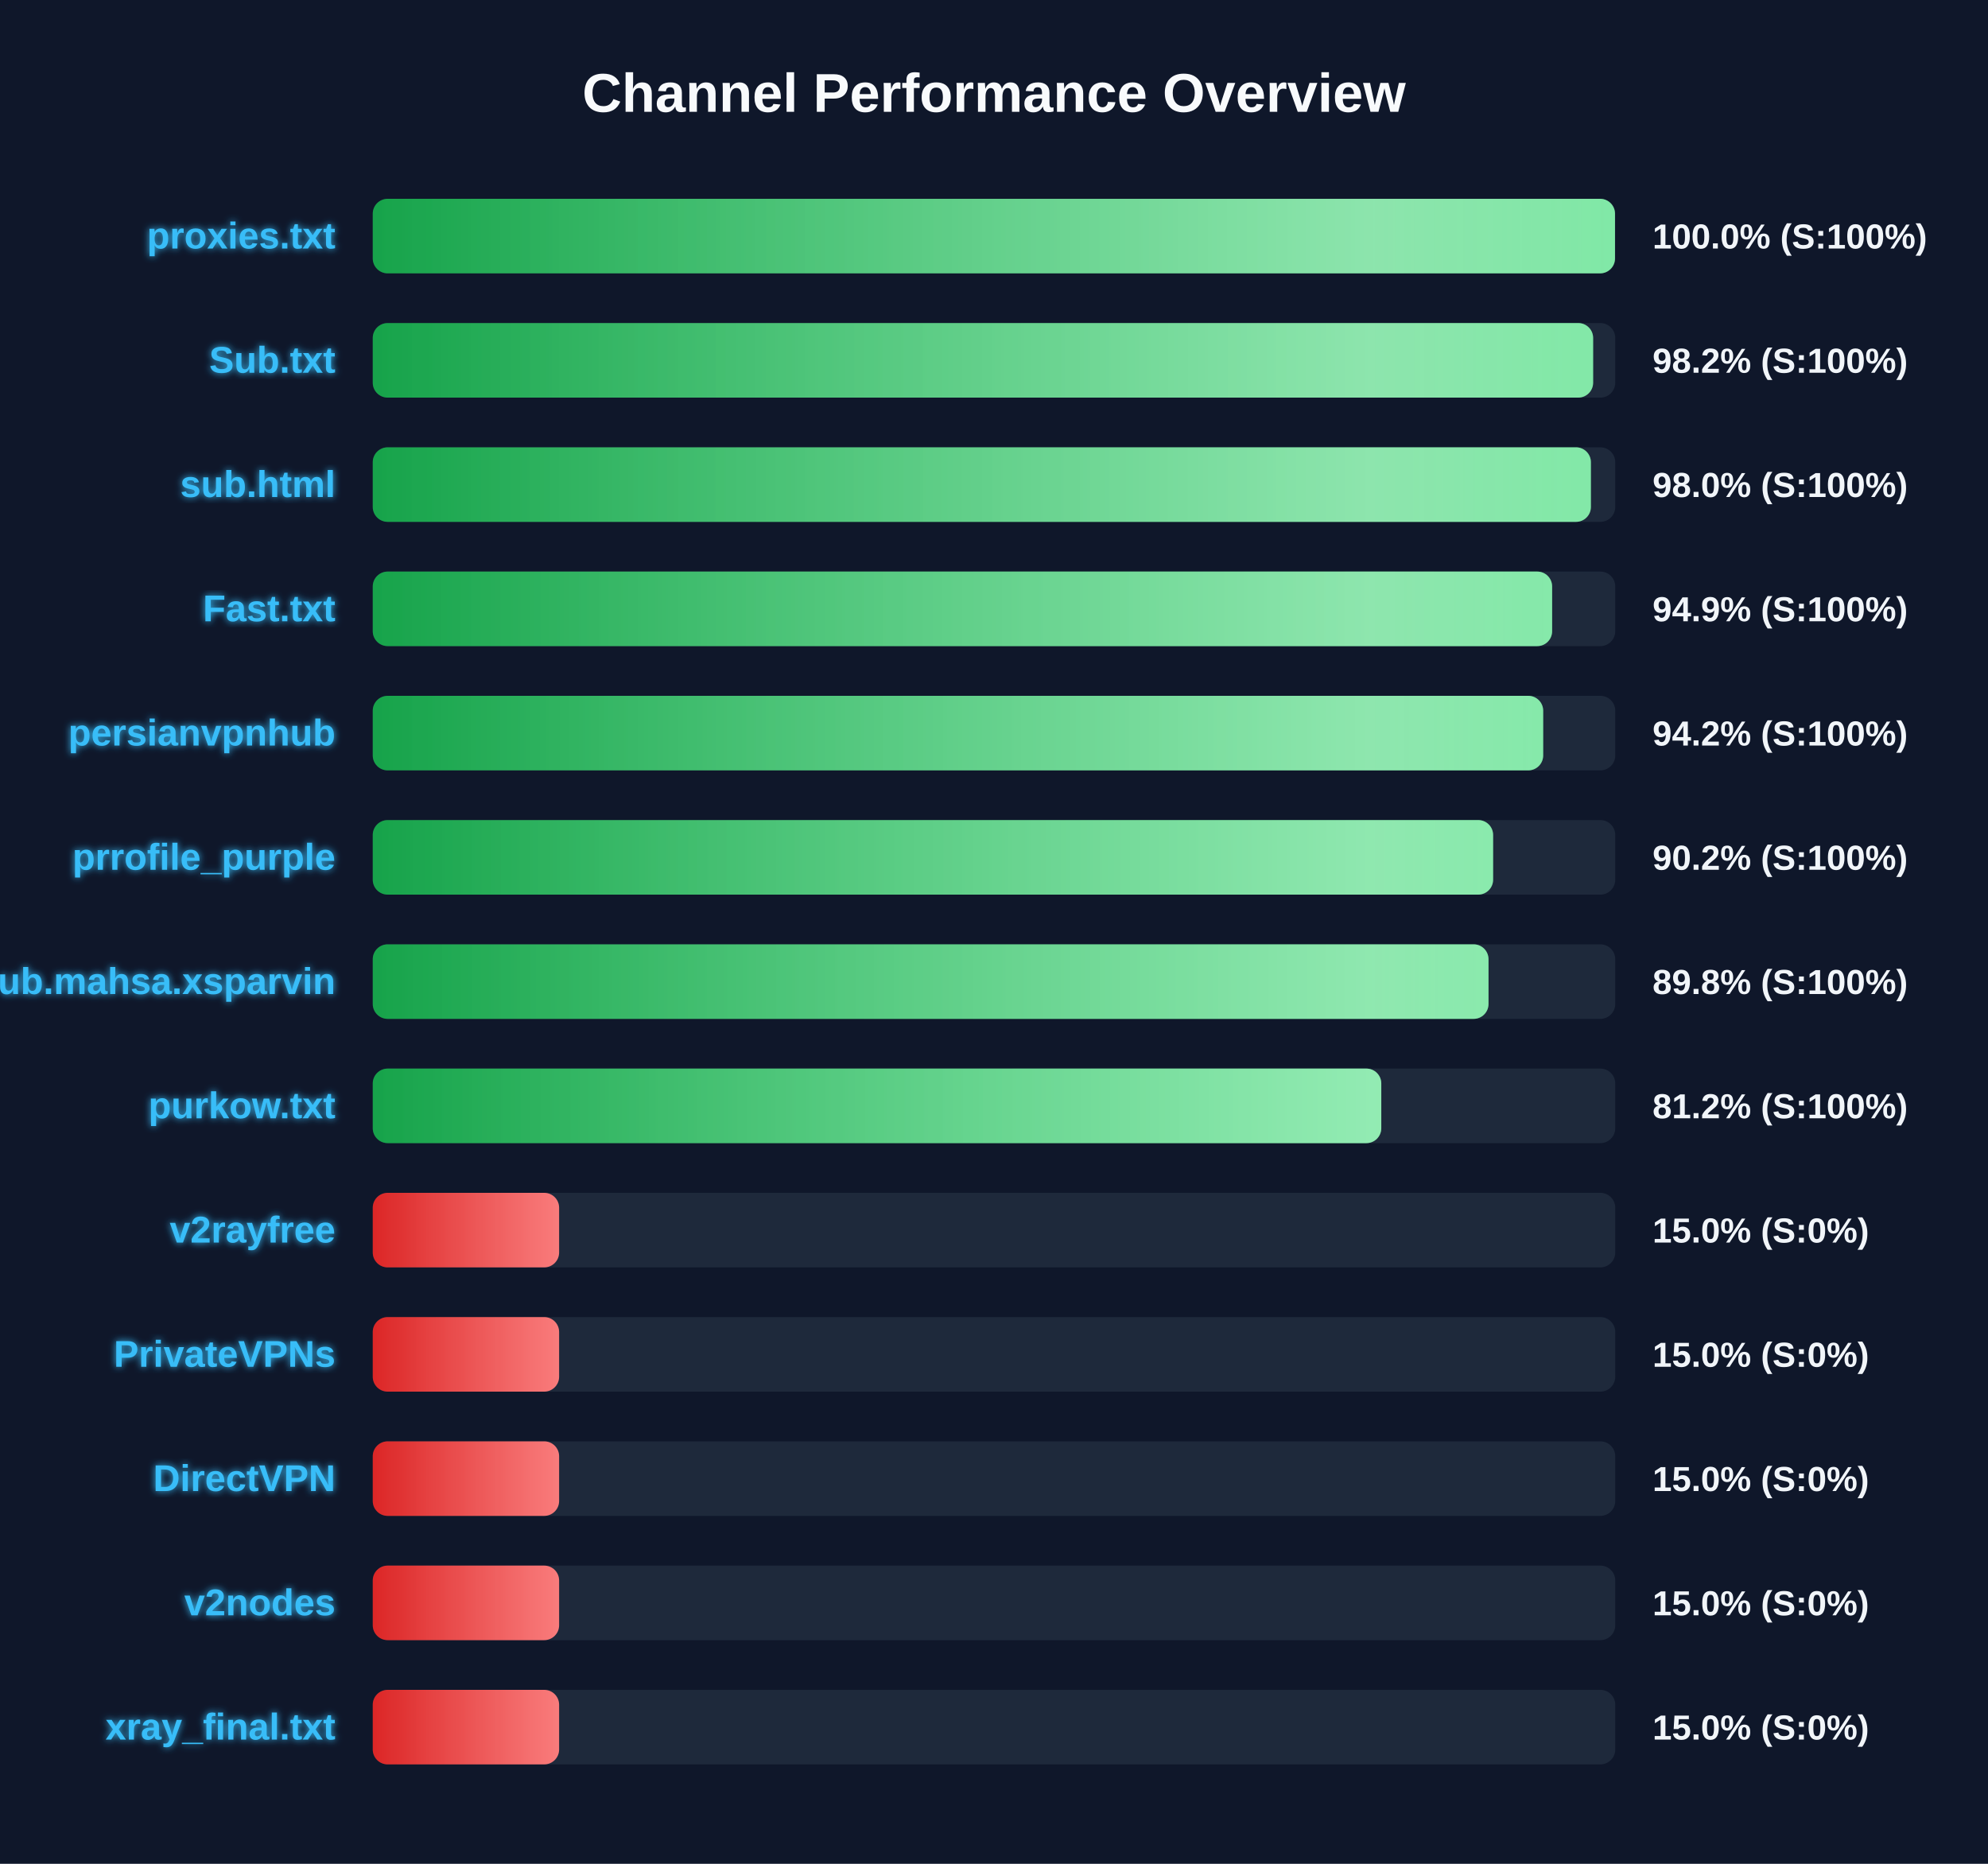
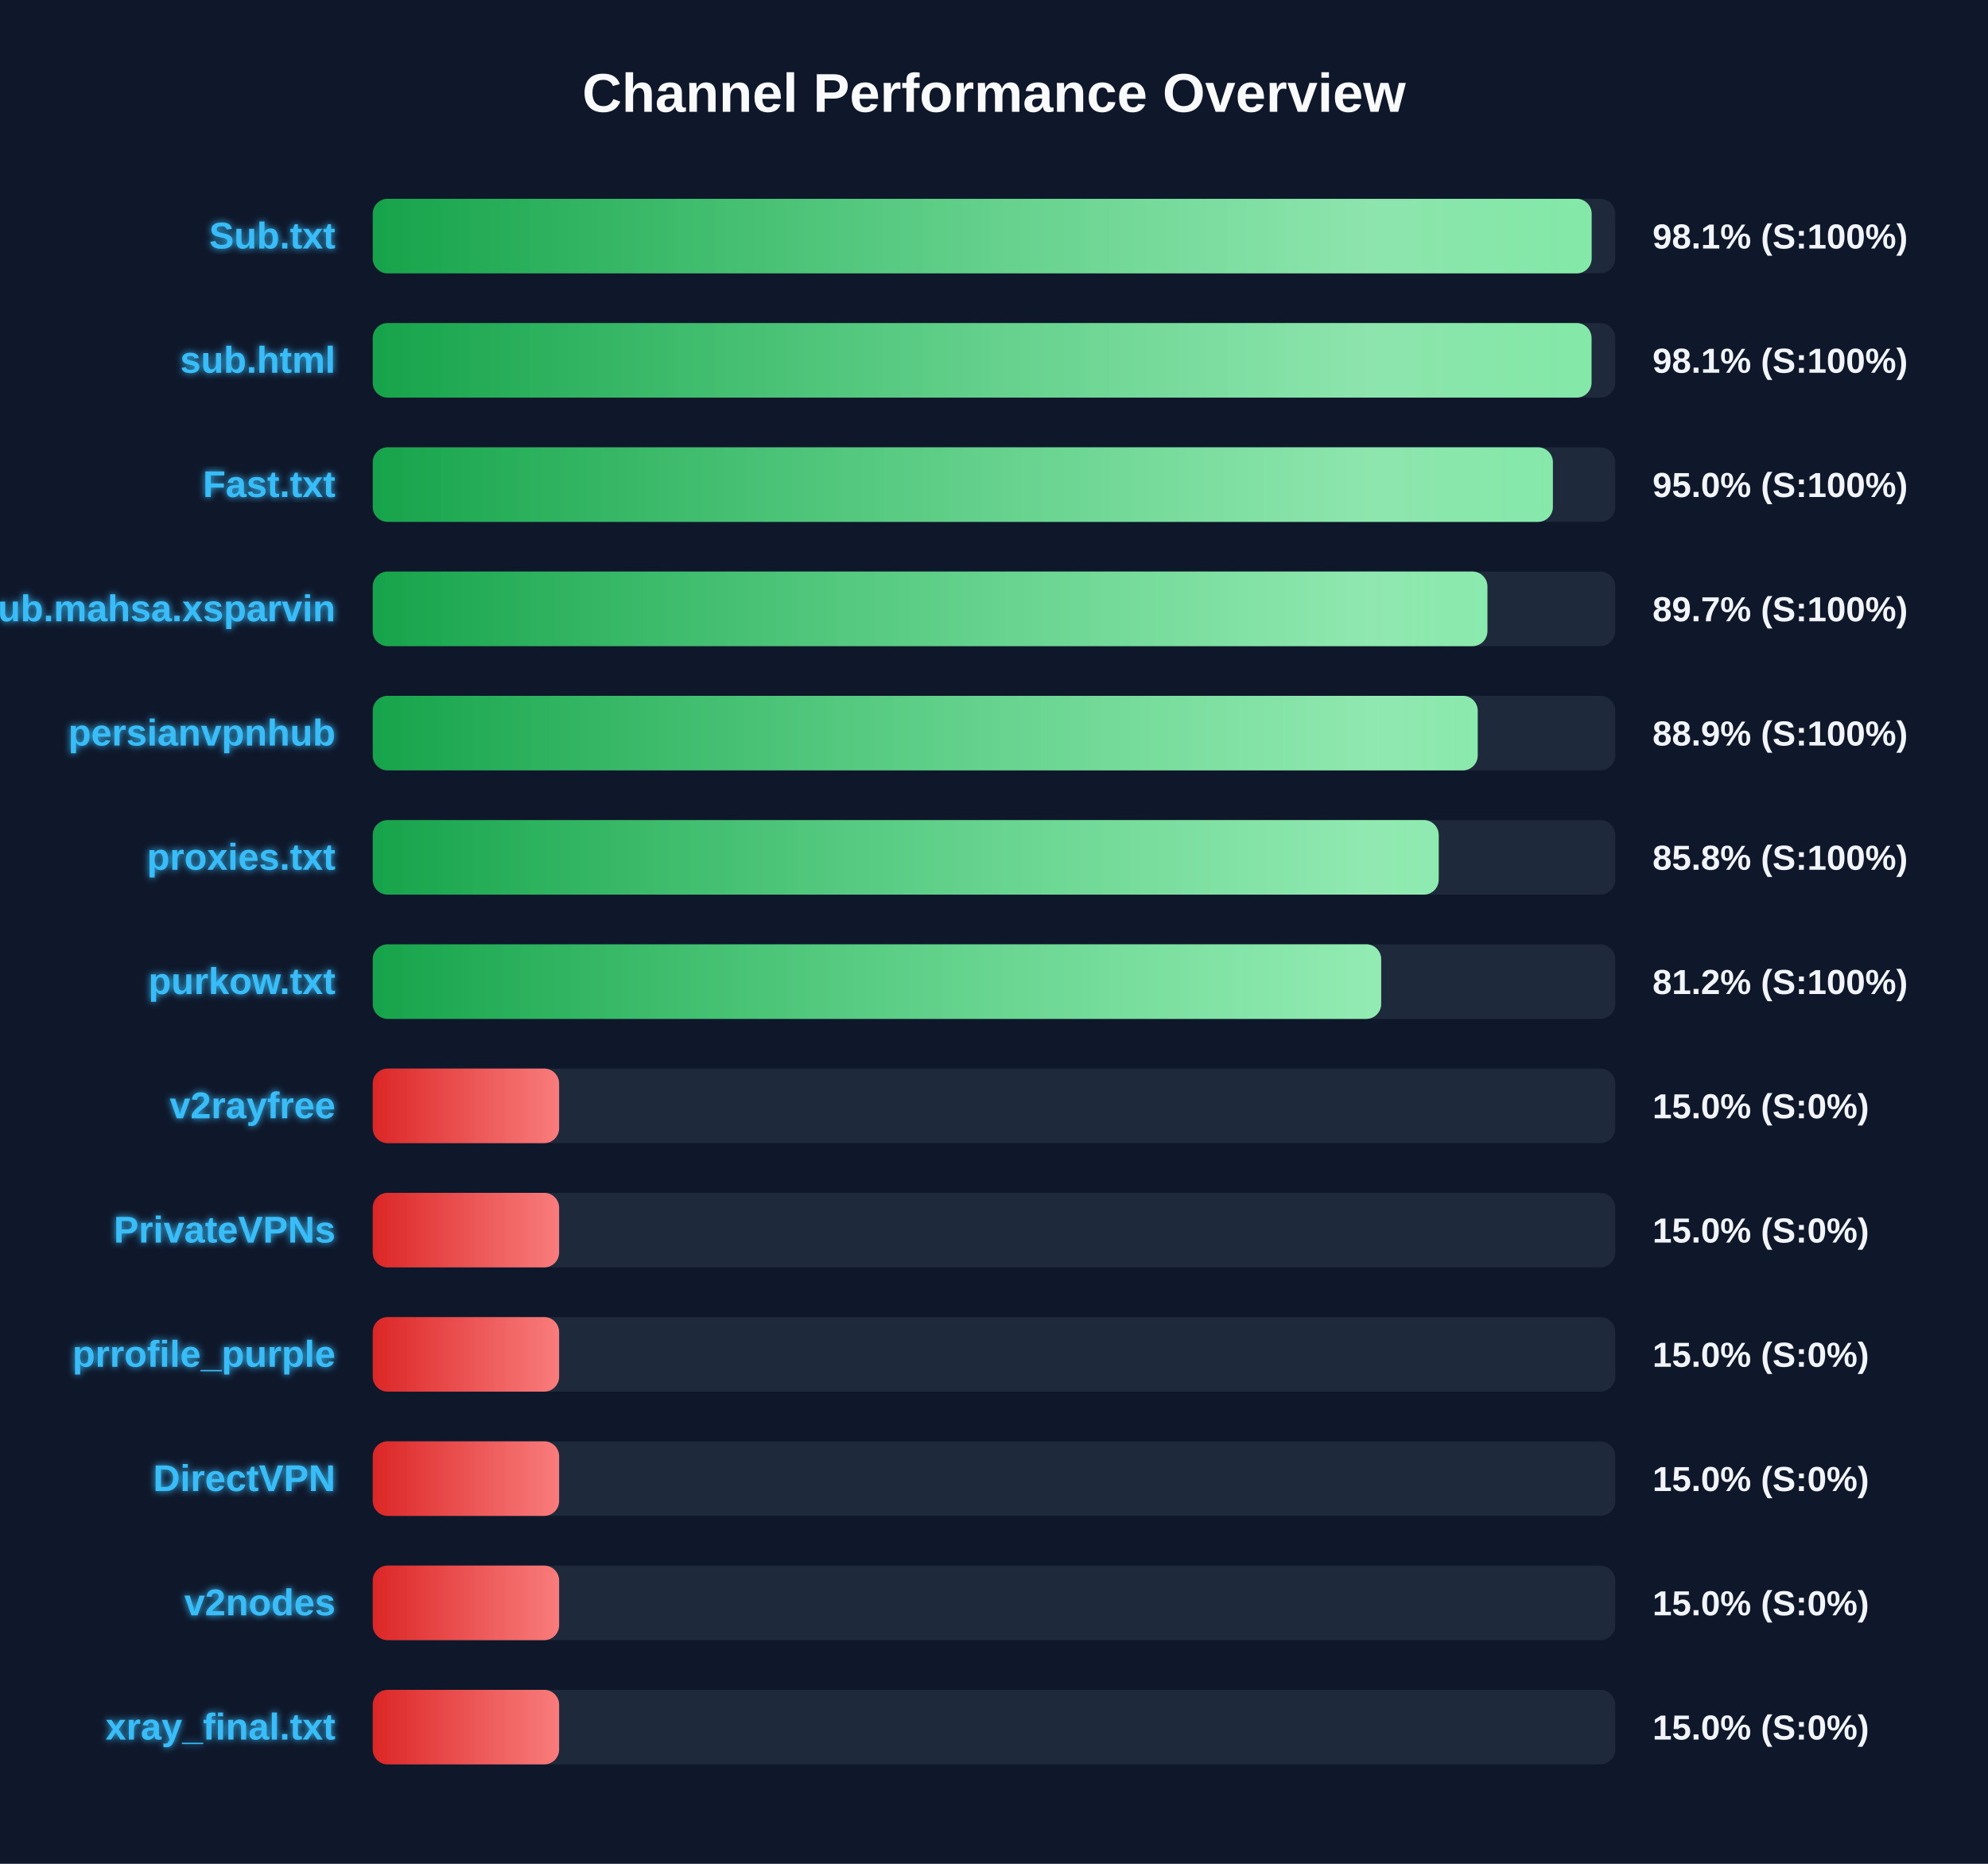
<svg xmlns="http://www.w3.org/2000/svg" width="800" height="750" version="1.1">
  <defs>
    <linearGradient id="grad-green" x1="0%" y1="0%" x2="100%" y2="0%">
      <stop offset="0%" stop-color="#16a34a" />
      <stop offset="100%" stop-color="#4ade80" />
    </linearGradient>
    <linearGradient id="grad-yellow" x1="0%" y1="0%" x2="100%" y2="0%">
      <stop offset="0%" stop-color="#ca8a04" />
      <stop offset="100%" stop-color="#fde047" />
    </linearGradient>
    <linearGradient id="grad-red" x1="0%" y1="0%" x2="100%" y2="0%">
      <stop offset="0%" stop-color="#dc2626" />
      <stop offset="100%" stop-color="#f87171" />
    </linearGradient>
    <linearGradient id="shimmer" x1="0%" y1="0%" x2="100%" y2="0%">
      <stop offset="0%" stop-color="rgba(255,255,255,0)" />
      <stop offset="50%" stop-color="rgba(255,255,255,0.4)" />
      <stop offset="100%" stop-color="rgba(255,255,255,0)" />
    </linearGradient>
    <filter id="glow" x="-20%" y="-20%" width="140%" height="140%">
      <feGaussianBlur stdDeviation="1.5" result="blur" />
      <feComposite in="SourceGraphic" in2="blur" operator="over" />
    </filter>
  </defs>
  <style>
        .bg-rect { fill: #0f172a; }
        .title { font: bold 22px 'Segoe UI', Arial, sans-serif; fill: #f8fafc; }
        .row { font: bold 15px 'Segoe UI', Arial, sans-serif; fill: #38bdf8; filter: url(#glow); }
        .score { font: bold 14px 'Segoe UI', Arial, sans-serif; fill: #f1f5f9; }
        @keyframes shimmer-anim {
            0% { transform: translateX(-100%); }
            100% { transform: translateX(200%); }
        }
        .shimmer-rect {
            animation: shimmer-anim 2.5s infinite linear;
        }
    </style>
  <rect width="100%" height="100%" class="bg-rect" />
  <text x="400" y="45" text-anchor="middle" class="title">Channel Performance Overview</text>
  <rect x="150" y="80" width="500" height="30" fill="#1e293b" rx="6" />
  <clipPath id="clip-0">
-     <rect x="150" y="80" width="499.9" height="30" rx="6" />
+     <rect x="150" y="80" width="490.5" height="30" rx="6" />
  </clipPath>
-   <rect x="150" y="80" width="499.9" height="30" fill="url(#grad-green)" rx="6" />
+   <rect x="150" y="80" width="490.5" height="30" fill="url(#grad-green)" rx="6" />
  <g clip-path="url(#clip-0)">
    <rect x="150" y="80" width="100%" height="30" fill="url(#shimmer)" class="shimmer-rect" />
  </g>
-   <text x="135" y="100" text-anchor="end" class="row">proxies.txt</text>
-   <text x="665" y="100" text-anchor="start" class="score">100.0% (S:100%)</text>
+   <text x="135" y="100" text-anchor="end" class="row">Sub.txt</text>
+   <text x="665" y="100" text-anchor="start" class="score">98.1% (S:100%)</text>
  <rect x="150" y="130" width="500" height="30" fill="#1e293b" rx="6" />
  <clipPath id="clip-1">
-     <rect x="150" y="130" width="491.1" height="30" rx="6" />
+     <rect x="150" y="130" width="490.45" height="30" rx="6" />
  </clipPath>
-   <rect x="150" y="130" width="491.1" height="30" fill="url(#grad-green)" rx="6" />
+   <rect x="150" y="130" width="490.45" height="30" fill="url(#grad-green)" rx="6" />
  <g clip-path="url(#clip-1)">
    <rect x="150" y="130" width="100%" height="30" fill="url(#shimmer)" class="shimmer-rect" />
  </g>
-   <text x="135" y="150" text-anchor="end" class="row">Sub.txt</text>
-   <text x="665" y="150" text-anchor="start" class="score">98.2% (S:100%)</text>
+   <text x="135" y="150" text-anchor="end" class="row">sub.html</text>
+   <text x="665" y="150" text-anchor="start" class="score">98.1% (S:100%)</text>
  <rect x="150" y="180" width="500" height="30" fill="#1e293b" rx="6" />
  <clipPath id="clip-2">
-     <rect x="150" y="180" width="490.2" height="30" rx="6" />
+     <rect x="150" y="180" width="474.9" height="30" rx="6" />
  </clipPath>
-   <rect x="150" y="180" width="490.2" height="30" fill="url(#grad-green)" rx="6" />
+   <rect x="150" y="180" width="474.9" height="30" fill="url(#grad-green)" rx="6" />
  <g clip-path="url(#clip-2)">
    <rect x="150" y="180" width="100%" height="30" fill="url(#shimmer)" class="shimmer-rect" />
  </g>
-   <text x="135" y="200" text-anchor="end" class="row">sub.html</text>
-   <text x="665" y="200" text-anchor="start" class="score">98.0% (S:100%)</text>
+   <text x="135" y="200" text-anchor="end" class="row">Fast.txt</text>
+   <text x="665" y="200" text-anchor="start" class="score">95.0% (S:100%)</text>
  <rect x="150" y="230" width="500" height="30" fill="#1e293b" rx="6" />
  <clipPath id="clip-3">
-     <rect x="150" y="230" width="474.6" height="30" rx="6" />
+     <rect x="150" y="230" width="448.55" height="30" rx="6" />
  </clipPath>
-   <rect x="150" y="230" width="474.6" height="30" fill="url(#grad-green)" rx="6" />
+   <rect x="150" y="230" width="448.55" height="30" fill="url(#grad-green)" rx="6" />
  <g clip-path="url(#clip-3)">
    <rect x="150" y="230" width="100%" height="30" fill="url(#shimmer)" class="shimmer-rect" />
  </g>
-   <text x="135" y="250" text-anchor="end" class="row">Fast.txt</text>
-   <text x="665" y="250" text-anchor="start" class="score">94.9% (S:100%)</text>
+   <text x="135" y="250" text-anchor="end" class="row">Sub.mahsa.xsparvin</text>
+   <text x="665" y="250" text-anchor="start" class="score">89.7% (S:100%)</text>
  <rect x="150" y="280" width="500" height="30" fill="#1e293b" rx="6" />
  <clipPath id="clip-4">
-     <rect x="150" y="280" width="471.0" height="30" rx="6" />
+     <rect x="150" y="280" width="444.65" height="30" rx="6" />
  </clipPath>
-   <rect x="150" y="280" width="471.0" height="30" fill="url(#grad-green)" rx="6" />
+   <rect x="150" y="280" width="444.65" height="30" fill="url(#grad-green)" rx="6" />
  <g clip-path="url(#clip-4)">
    <rect x="150" y="280" width="100%" height="30" fill="url(#shimmer)" class="shimmer-rect" />
  </g>
  <text x="135" y="300" text-anchor="end" class="row">persianvpnhub</text>
-   <text x="665" y="300" text-anchor="start" class="score">94.2% (S:100%)</text>
+   <text x="665" y="300" text-anchor="start" class="score">88.9% (S:100%)</text>
  <rect x="150" y="330" width="500" height="30" fill="#1e293b" rx="6" />
  <clipPath id="clip-5">
-     <rect x="150" y="330" width="450.85" height="30" rx="6" />
+     <rect x="150" y="330" width="428.95" height="30" rx="6" />
  </clipPath>
-   <rect x="150" y="330" width="450.85" height="30" fill="url(#grad-green)" rx="6" />
+   <rect x="150" y="330" width="428.95" height="30" fill="url(#grad-green)" rx="6" />
  <g clip-path="url(#clip-5)">
    <rect x="150" y="330" width="100%" height="30" fill="url(#shimmer)" class="shimmer-rect" />
  </g>
-   <text x="135" y="350" text-anchor="end" class="row">prrofile_purple</text>
-   <text x="665" y="350" text-anchor="start" class="score">90.2% (S:100%)</text>
+   <text x="135" y="350" text-anchor="end" class="row">proxies.txt</text>
+   <text x="665" y="350" text-anchor="start" class="score">85.8% (S:100%)</text>
  <rect x="150" y="380" width="500" height="30" fill="#1e293b" rx="6" />
  <clipPath id="clip-6">
-     <rect x="150" y="380" width="449.0" height="30" rx="6" />
+     <rect x="150" y="380" width="405.8" height="30" rx="6" />
  </clipPath>
-   <rect x="150" y="380" width="449.0" height="30" fill="url(#grad-green)" rx="6" />
+   <rect x="150" y="380" width="405.8" height="30" fill="url(#grad-green)" rx="6" />
  <g clip-path="url(#clip-6)">
    <rect x="150" y="380" width="100%" height="30" fill="url(#shimmer)" class="shimmer-rect" />
  </g>
-   <text x="135" y="400" text-anchor="end" class="row">Sub.mahsa.xsparvin</text>
-   <text x="665" y="400" text-anchor="start" class="score">89.8% (S:100%)</text>
+   <text x="135" y="400" text-anchor="end" class="row">purkow.txt</text>
+   <text x="665" y="400" text-anchor="start" class="score">81.2% (S:100%)</text>
  <rect x="150" y="430" width="500" height="30" fill="#1e293b" rx="6" />
  <clipPath id="clip-7">
-     <rect x="150" y="430" width="405.85" height="30" rx="6" />
+     <rect x="150" y="430" width="75.0" height="30" rx="6" />
  </clipPath>
-   <rect x="150" y="430" width="405.85" height="30" fill="url(#grad-green)" rx="6" />
+   <rect x="150" y="430" width="75.0" height="30" fill="url(#grad-red)" rx="6" />
  <g clip-path="url(#clip-7)">
    <rect x="150" y="430" width="100%" height="30" fill="url(#shimmer)" class="shimmer-rect" />
  </g>
-   <text x="135" y="450" text-anchor="end" class="row">purkow.txt</text>
-   <text x="665" y="450" text-anchor="start" class="score">81.2% (S:100%)</text>
+   <text x="135" y="450" text-anchor="end" class="row">v2rayfree</text>
+   <text x="665" y="450" text-anchor="start" class="score">15.0% (S:0%)</text>
  <rect x="150" y="480" width="500" height="30" fill="#1e293b" rx="6" />
  <clipPath id="clip-8">
    <rect x="150" y="480" width="75.0" height="30" rx="6" />
  </clipPath>
  <rect x="150" y="480" width="75.0" height="30" fill="url(#grad-red)" rx="6" />
  <g clip-path="url(#clip-8)">
    <rect x="150" y="480" width="100%" height="30" fill="url(#shimmer)" class="shimmer-rect" />
  </g>
-   <text x="135" y="500" text-anchor="end" class="row">v2rayfree</text>
+   <text x="135" y="500" text-anchor="end" class="row">PrivateVPNs</text>
  <text x="665" y="500" text-anchor="start" class="score">15.0% (S:0%)</text>
  <rect x="150" y="530" width="500" height="30" fill="#1e293b" rx="6" />
  <clipPath id="clip-9">
    <rect x="150" y="530" width="75.0" height="30" rx="6" />
  </clipPath>
  <rect x="150" y="530" width="75.0" height="30" fill="url(#grad-red)" rx="6" />
  <g clip-path="url(#clip-9)">
    <rect x="150" y="530" width="100%" height="30" fill="url(#shimmer)" class="shimmer-rect" />
  </g>
-   <text x="135" y="550" text-anchor="end" class="row">PrivateVPNs</text>
+   <text x="135" y="550" text-anchor="end" class="row">prrofile_purple</text>
  <text x="665" y="550" text-anchor="start" class="score">15.0% (S:0%)</text>
  <rect x="150" y="580" width="500" height="30" fill="#1e293b" rx="6" />
  <clipPath id="clip-10">
    <rect x="150" y="580" width="75.0" height="30" rx="6" />
  </clipPath>
  <rect x="150" y="580" width="75.0" height="30" fill="url(#grad-red)" rx="6" />
  <g clip-path="url(#clip-10)">
    <rect x="150" y="580" width="100%" height="30" fill="url(#shimmer)" class="shimmer-rect" />
  </g>
  <text x="135" y="600" text-anchor="end" class="row">DirectVPN</text>
  <text x="665" y="600" text-anchor="start" class="score">15.0% (S:0%)</text>
  <rect x="150" y="630" width="500" height="30" fill="#1e293b" rx="6" />
  <clipPath id="clip-11">
    <rect x="150" y="630" width="75.0" height="30" rx="6" />
  </clipPath>
  <rect x="150" y="630" width="75.0" height="30" fill="url(#grad-red)" rx="6" />
  <g clip-path="url(#clip-11)">
    <rect x="150" y="630" width="100%" height="30" fill="url(#shimmer)" class="shimmer-rect" />
  </g>
  <text x="135" y="650" text-anchor="end" class="row">v2nodes</text>
  <text x="665" y="650" text-anchor="start" class="score">15.0% (S:0%)</text>
  <rect x="150" y="680" width="500" height="30" fill="#1e293b" rx="6" />
  <clipPath id="clip-12">
    <rect x="150" y="680" width="75.0" height="30" rx="6" />
  </clipPath>
  <rect x="150" y="680" width="75.0" height="30" fill="url(#grad-red)" rx="6" />
  <g clip-path="url(#clip-12)">
    <rect x="150" y="680" width="100%" height="30" fill="url(#shimmer)" class="shimmer-rect" />
  </g>
  <text x="135" y="700" text-anchor="end" class="row">xray_final.txt</text>
  <text x="665" y="700" text-anchor="start" class="score">15.0% (S:0%)</text>
</svg>
